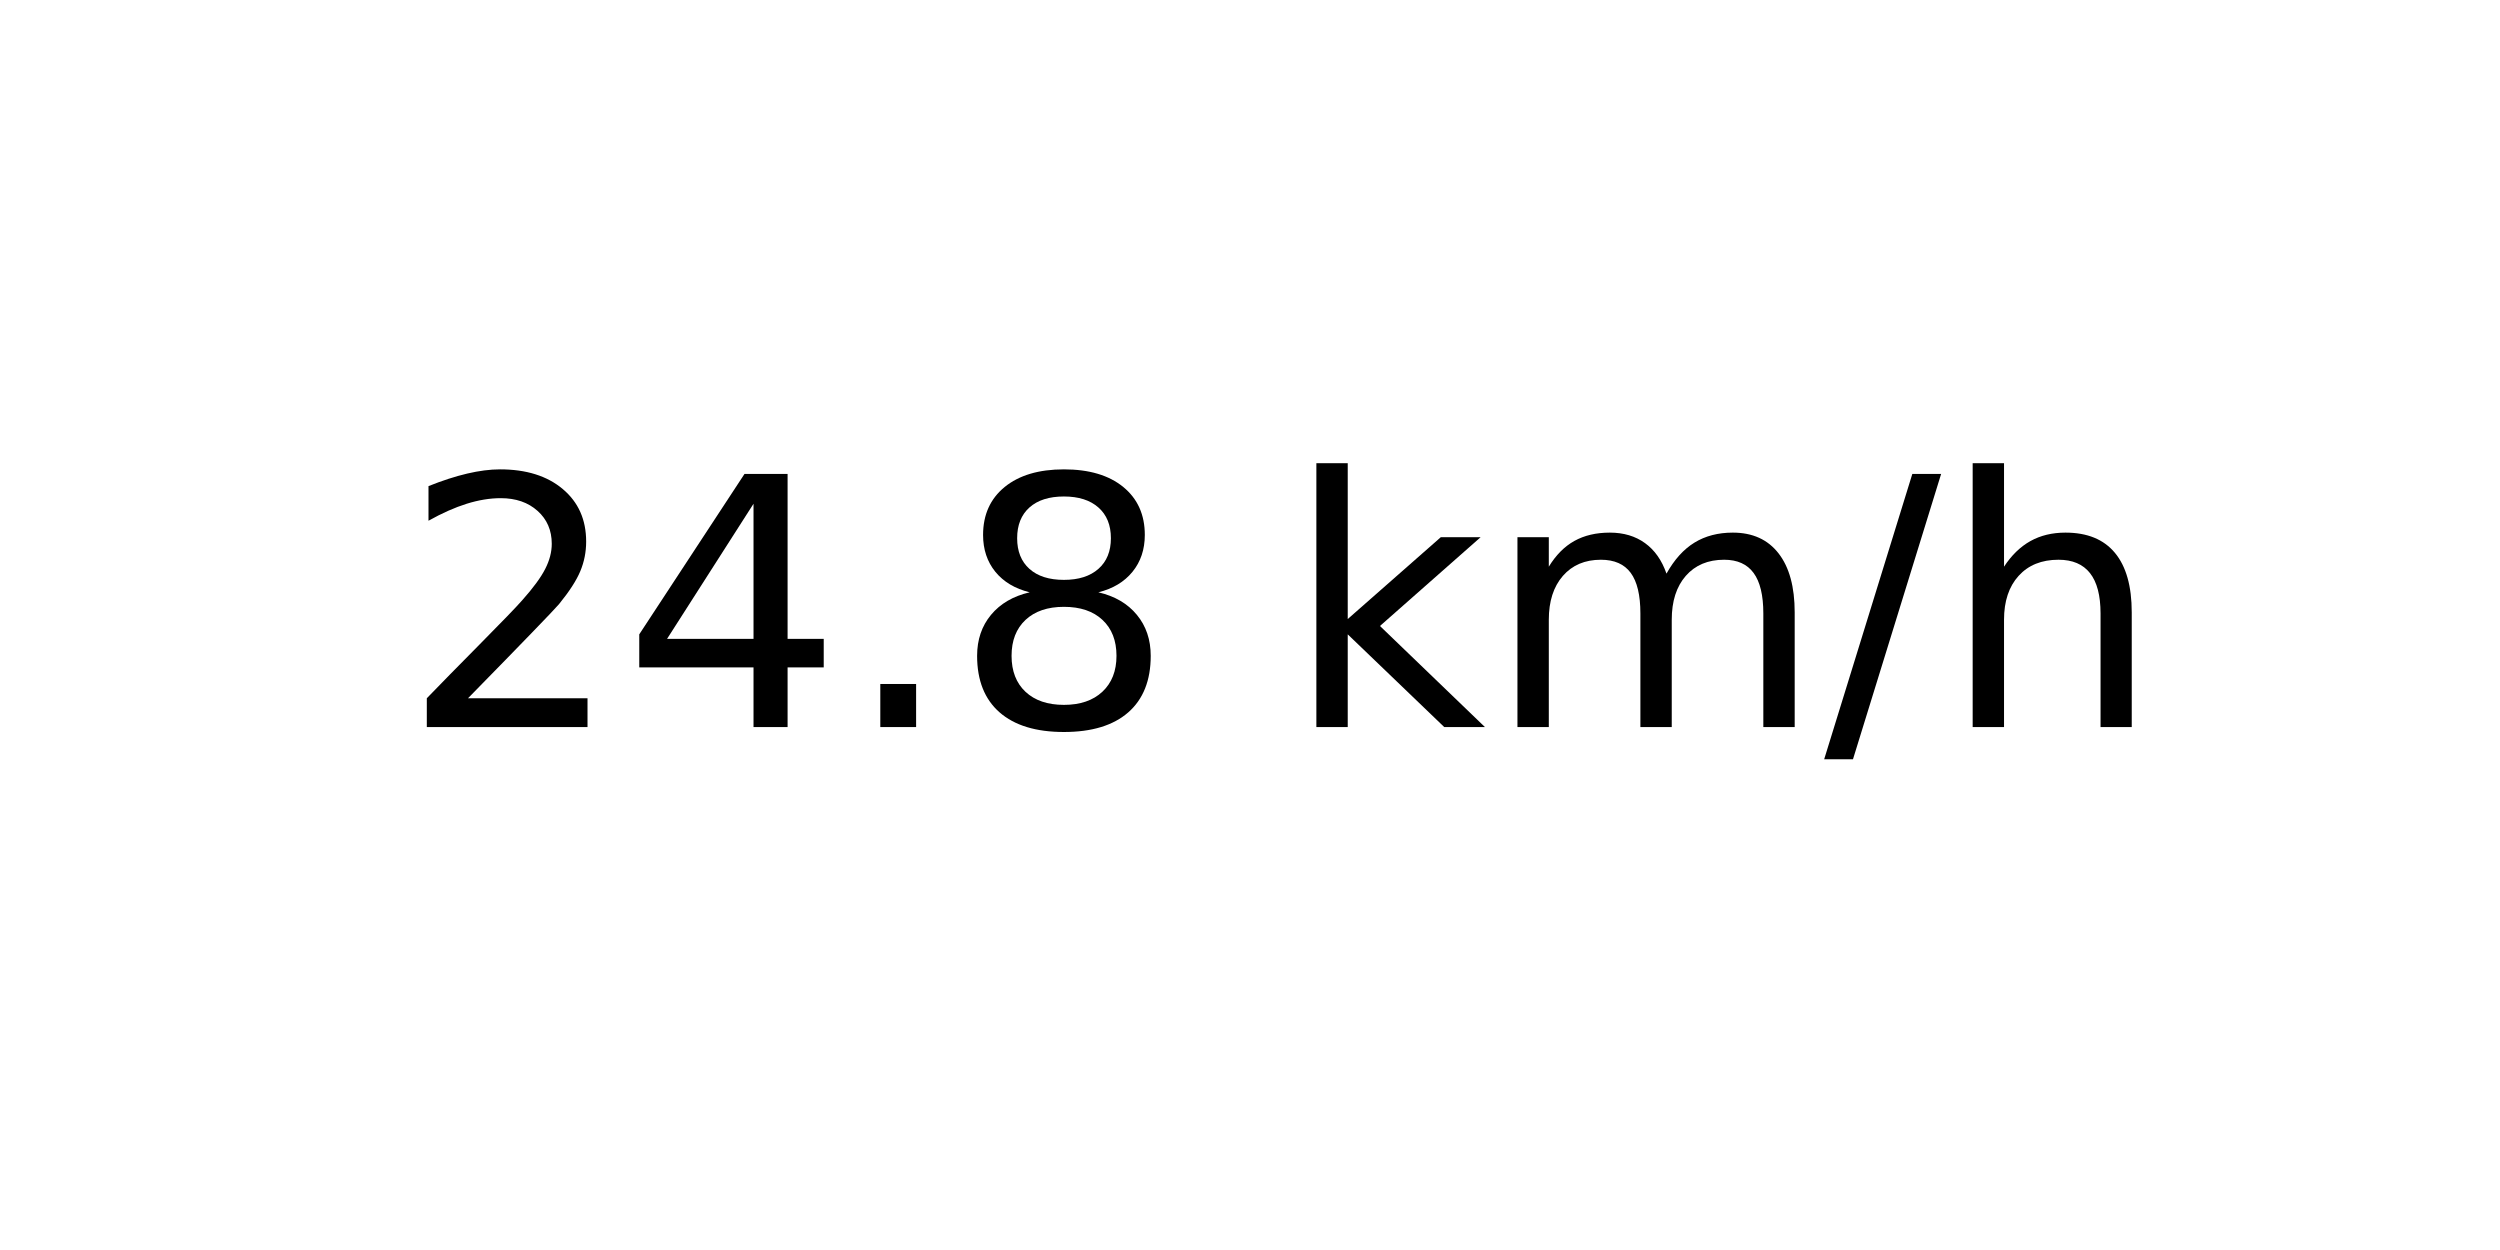
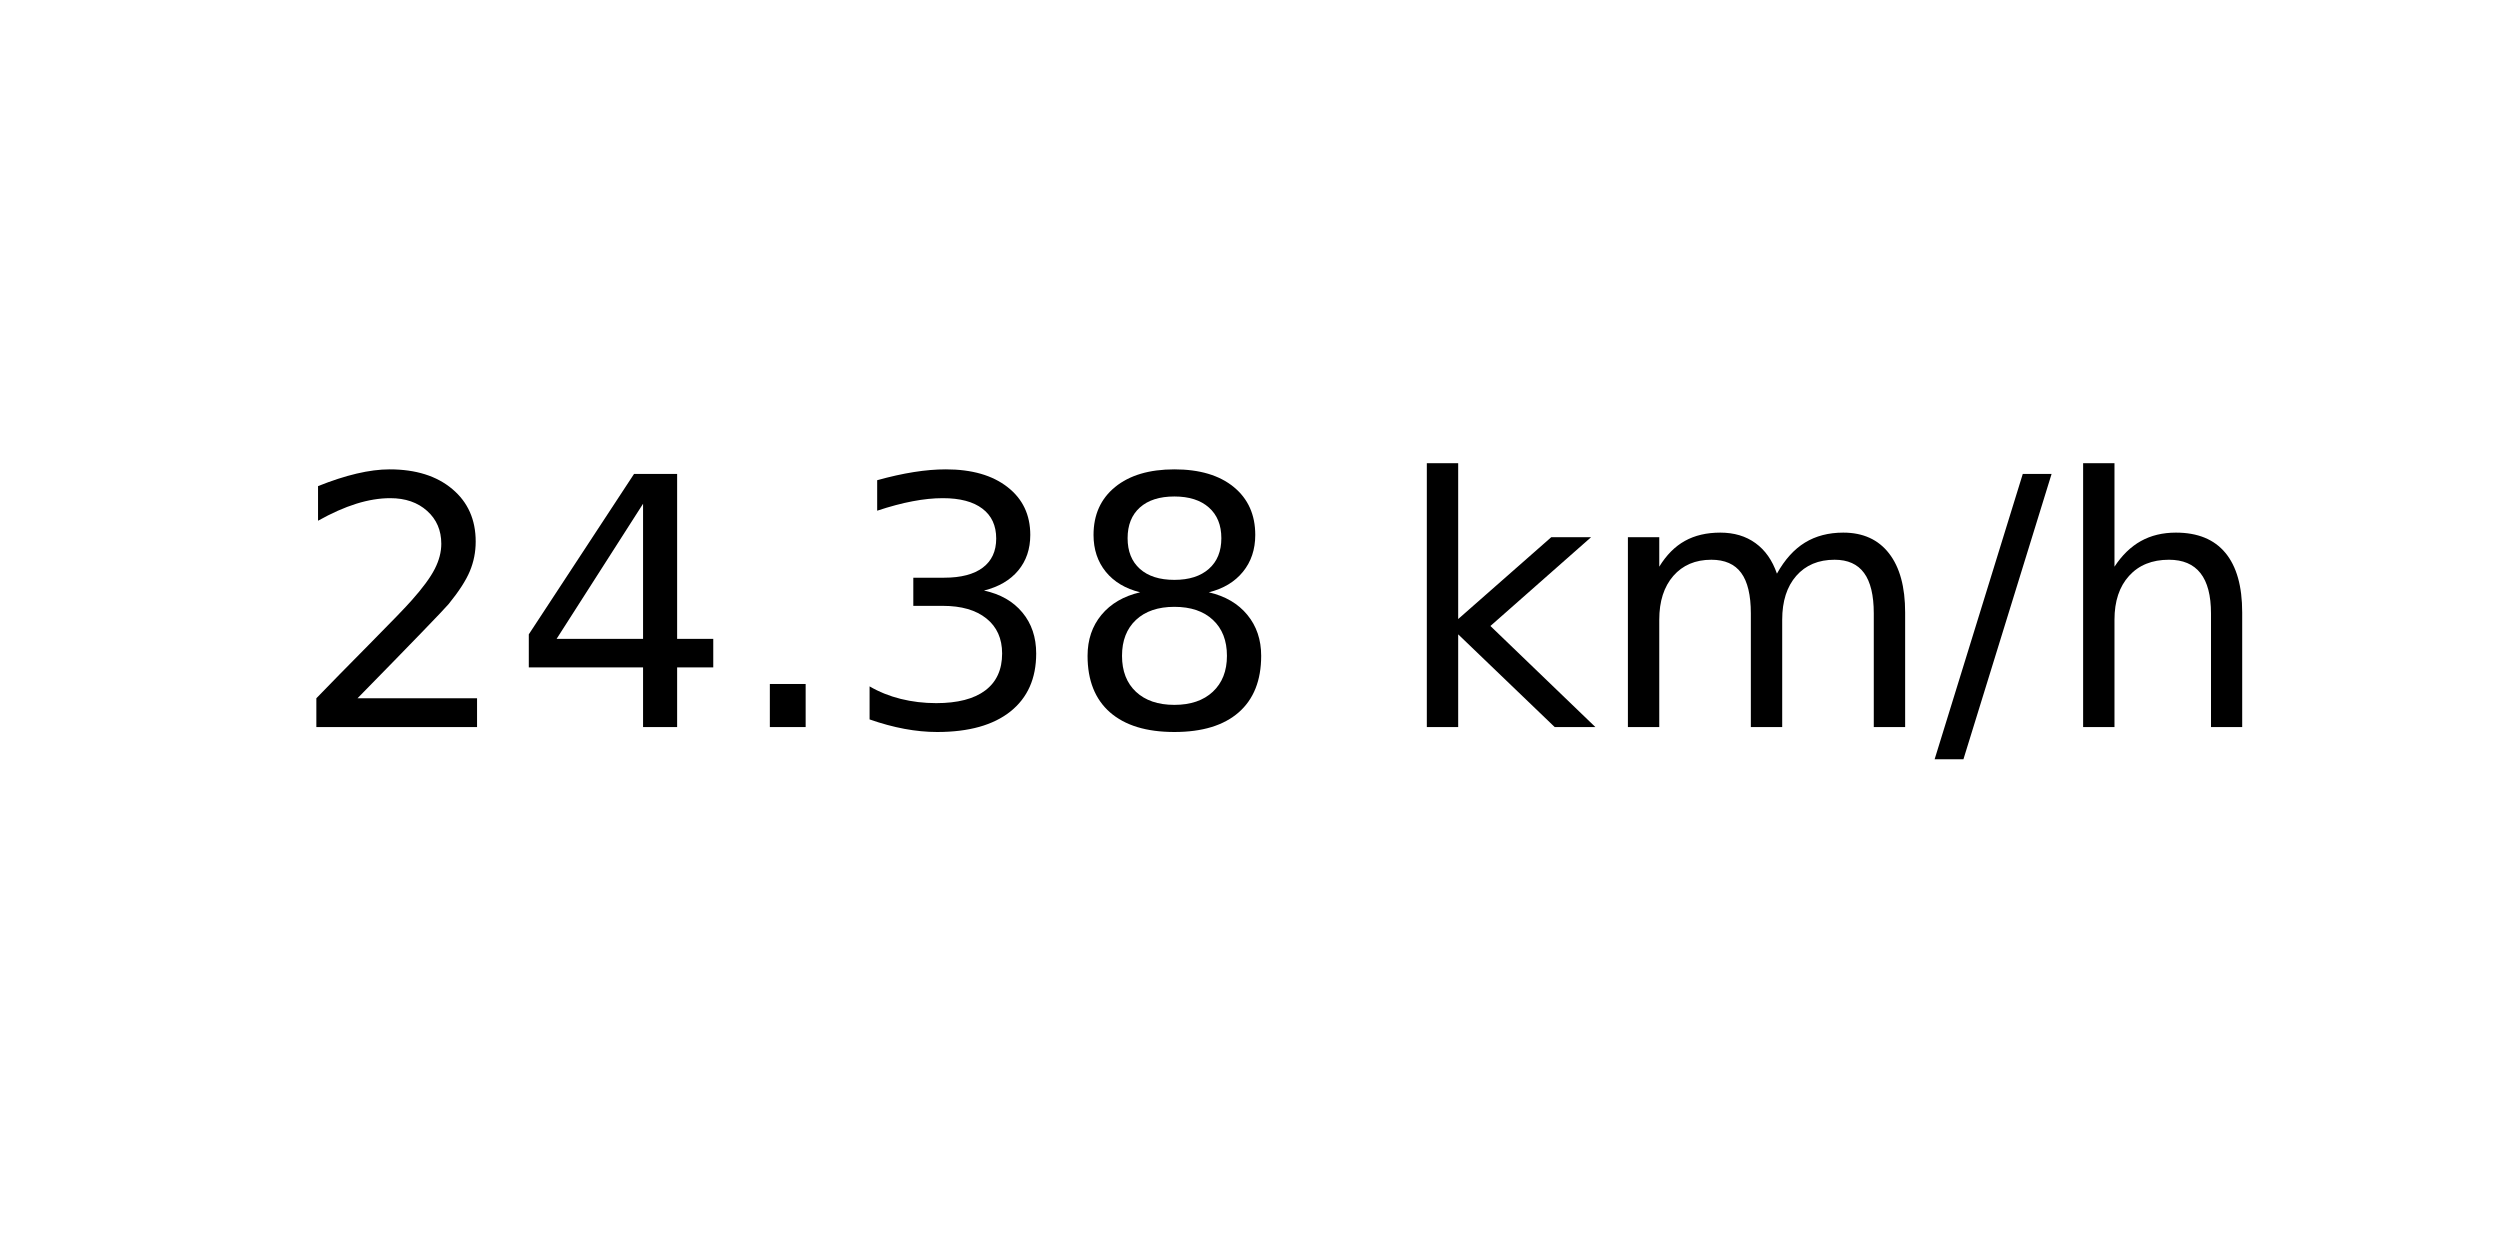
<svg xmlns="http://www.w3.org/2000/svg" xmlns:xlink="http://www.w3.org/1999/xlink" width="72pt" height="36pt" viewBox="0 0 72 36" version="1.1">
  <defs>
    <style type="text/css">*{stroke-linejoin: round; stroke-linecap: butt}</style>
  </defs>
  <g id="figure_1">
    <g id="axes_1">
      <g id="text_1">
-         <g transform="translate(11.55937 20.93937) scale(0.1 -0.1)">
+         <g transform="translate(8.378125 20.93937) scale(0.1 -0.1)">
          <defs>
            <path id="DejaVuSans-32" d="M 1228 531  L 3431 531  L 3431 0  L 469 0  L 469 531  Q 828 903 1448 1529  Q 2069 2156 2228 2338  Q 2531 2678 2651 2914  Q 2772 3150 2772 3378  Q 2772 3750 2511 3984  Q 2250 4219 1831 4219  Q 1534 4219 1204 4116  Q 875 4013 500 3803  L 500 4441  Q 881 4594 1212 4672  Q 1544 4750 1819 4750  Q 2544 4750 2975 4387  Q 3406 4025 3406 3419  Q 3406 3131 3298 2873  Q 3191 2616 2906 2266  Q 2828 2175 2409 1742  Q 1991 1309 1228 531  z " transform="scale(0.015625)" />
            <path id="DejaVuSans-34" d="M 2419 4116  L 825 1625  L 2419 1625  L 2419 4116  z M 2253 4666  L 3047 4666  L 3047 1625  L 3713 1625  L 3713 1100  L 3047 1100  L 3047 0  L 2419 0  L 2419 1100  L 313 1100  L 313 1709  L 2253 4666  z " transform="scale(0.015625)" />
            <path id="DejaVuSans-2e" d="M 684 794  L 1344 794  L 1344 0  L 684 0  L 684 794  z " transform="scale(0.015625)" />
+             <path id="DejaVuSans-33" d="M 2597 2516  Q 3050 2419 3304 2112  Q 3559 1806 3559 1356  Q 3559 666 3084 287  Q 2609 -91 1734 -91  Q 1441 -91 1130 -33  Q 819 25 488 141  L 488 750  Q 750 597 1062 519  Q 1375 441 1716 441  Q 2309 441 2620 675  Q 2931 909 2931 1356  Q 2931 1769 2642 2001  Q 2353 2234 1838 2234  L 1294 2234  L 1294 2753  L 1863 2753  Q 2328 2753 2575 2939  Q 2822 3125 2822 3475  Q 2822 3834 2567 4026  Q 2313 4219 1838 4219  Q 1578 4219 1281 4162  Q 984 4106 628 3988  L 628 4550  Q 988 4650 1302 4700  Q 1616 4750 1894 4750  Q 2613 4750 3031 4423  Q 3450 4097 3450 3541  Q 3450 3153 3228 2886  Q 3006 2619 2597 2516  z " transform="scale(0.015625)" />
            <path id="DejaVuSans-38" d="M 2034 2216  Q 1584 2216 1326 1975  Q 1069 1734 1069 1313  Q 1069 891 1326 650  Q 1584 409 2034 409  Q 2484 409 2743 651  Q 3003 894 3003 1313  Q 3003 1734 2745 1975  Q 2488 2216 2034 2216  z M 1403 2484  Q 997 2584 770 2862  Q 544 3141 544 3541  Q 544 4100 942 4425  Q 1341 4750 2034 4750  Q 2731 4750 3128 4425  Q 3525 4100 3525 3541  Q 3525 3141 3298 2862  Q 3072 2584 2669 2484  Q 3125 2378 3379 2068  Q 3634 1759 3634 1313  Q 3634 634 3220 271  Q 2806 -91 2034 -91  Q 1263 -91 848 271  Q 434 634 434 1313  Q 434 1759 690 2068  Q 947 2378 1403 2484  z M 1172 3481  Q 1172 3119 1398 2916  Q 1625 2713 2034 2713  Q 2441 2713 2670 2916  Q 2900 3119 2900 3481  Q 2900 3844 2670 4047  Q 2441 4250 2034 4250  Q 1625 4250 1398 4047  Q 1172 3844 1172 3481  z " transform="scale(0.015625)" />
            <path id="DejaVuSans-20" transform="scale(0.015625)" />
            <path id="DejaVuSans-6b" d="M 581 4863  L 1159 4863  L 1159 1991  L 2875 3500  L 3609 3500  L 1753 1863  L 3688 0  L 2938 0  L 1159 1709  L 1159 0  L 581 0  L 581 4863  z " transform="scale(0.015625)" />
            <path id="DejaVuSans-6d" d="M 3328 2828  Q 3544 3216 3844 3400  Q 4144 3584 4550 3584  Q 5097 3584 5394 3201  Q 5691 2819 5691 2113  L 5691 0  L 5113 0  L 5113 2094  Q 5113 2597 4934 2840  Q 4756 3084 4391 3084  Q 3944 3084 3684 2787  Q 3425 2491 3425 1978  L 3425 0  L 2847 0  L 2847 2094  Q 2847 2600 2669 2842  Q 2491 3084 2119 3084  Q 1678 3084 1418 2786  Q 1159 2488 1159 1978  L 1159 0  L 581 0  L 581 3500  L 1159 3500  L 1159 2956  Q 1356 3278 1631 3431  Q 1906 3584 2284 3584  Q 2666 3584 2933 3390  Q 3200 3197 3328 2828  z " transform="scale(0.015625)" />
            <path id="DejaVuSans-2f" d="M 1625 4666  L 2156 4666  L 531 -594  L 0 -594  L 1625 4666  z " transform="scale(0.015625)" />
            <path id="DejaVuSans-68" d="M 3513 2113  L 3513 0  L 2938 0  L 2938 2094  Q 2938 2591 2744 2837  Q 2550 3084 2163 3084  Q 1697 3084 1428 2787  Q 1159 2491 1159 1978  L 1159 0  L 581 0  L 581 4863  L 1159 4863  L 1159 2956  Q 1366 3272 1645 3428  Q 1925 3584 2291 3584  Q 2894 3584 3203 3211  Q 3513 2838 3513 2113  z " transform="scale(0.015625)" />
          </defs>
          <use xlink:href="#DejaVuSans-32" />
          <use xlink:href="#DejaVuSans-34" x="63.623" />
          <use xlink:href="#DejaVuSans-2e" x="127.246" />
-           <use xlink:href="#DejaVuSans-38" x="159.033" />
-           <use xlink:href="#DejaVuSans-20" x="222.656" />
-           <use xlink:href="#DejaVuSans-6b" x="254.443" />
-           <use xlink:href="#DejaVuSans-6d" x="312.354" />
-           <use xlink:href="#DejaVuSans-2f" x="409.766" />
-           <use xlink:href="#DejaVuSans-68" x="443.457" />
+           <use xlink:href="#DejaVuSans-33" x="159.033" />
+           <use xlink:href="#DejaVuSans-38" x="222.656" />
+           <use xlink:href="#DejaVuSans-20" x="286.279" />
+           <use xlink:href="#DejaVuSans-6b" x="318.066" />
+           <use xlink:href="#DejaVuSans-6d" x="375.977" />
+           <use xlink:href="#DejaVuSans-2f" x="473.389" />
+           <use xlink:href="#DejaVuSans-68" x="507.08" />
        </g>
      </g>
    </g>
  </g>
</svg>
